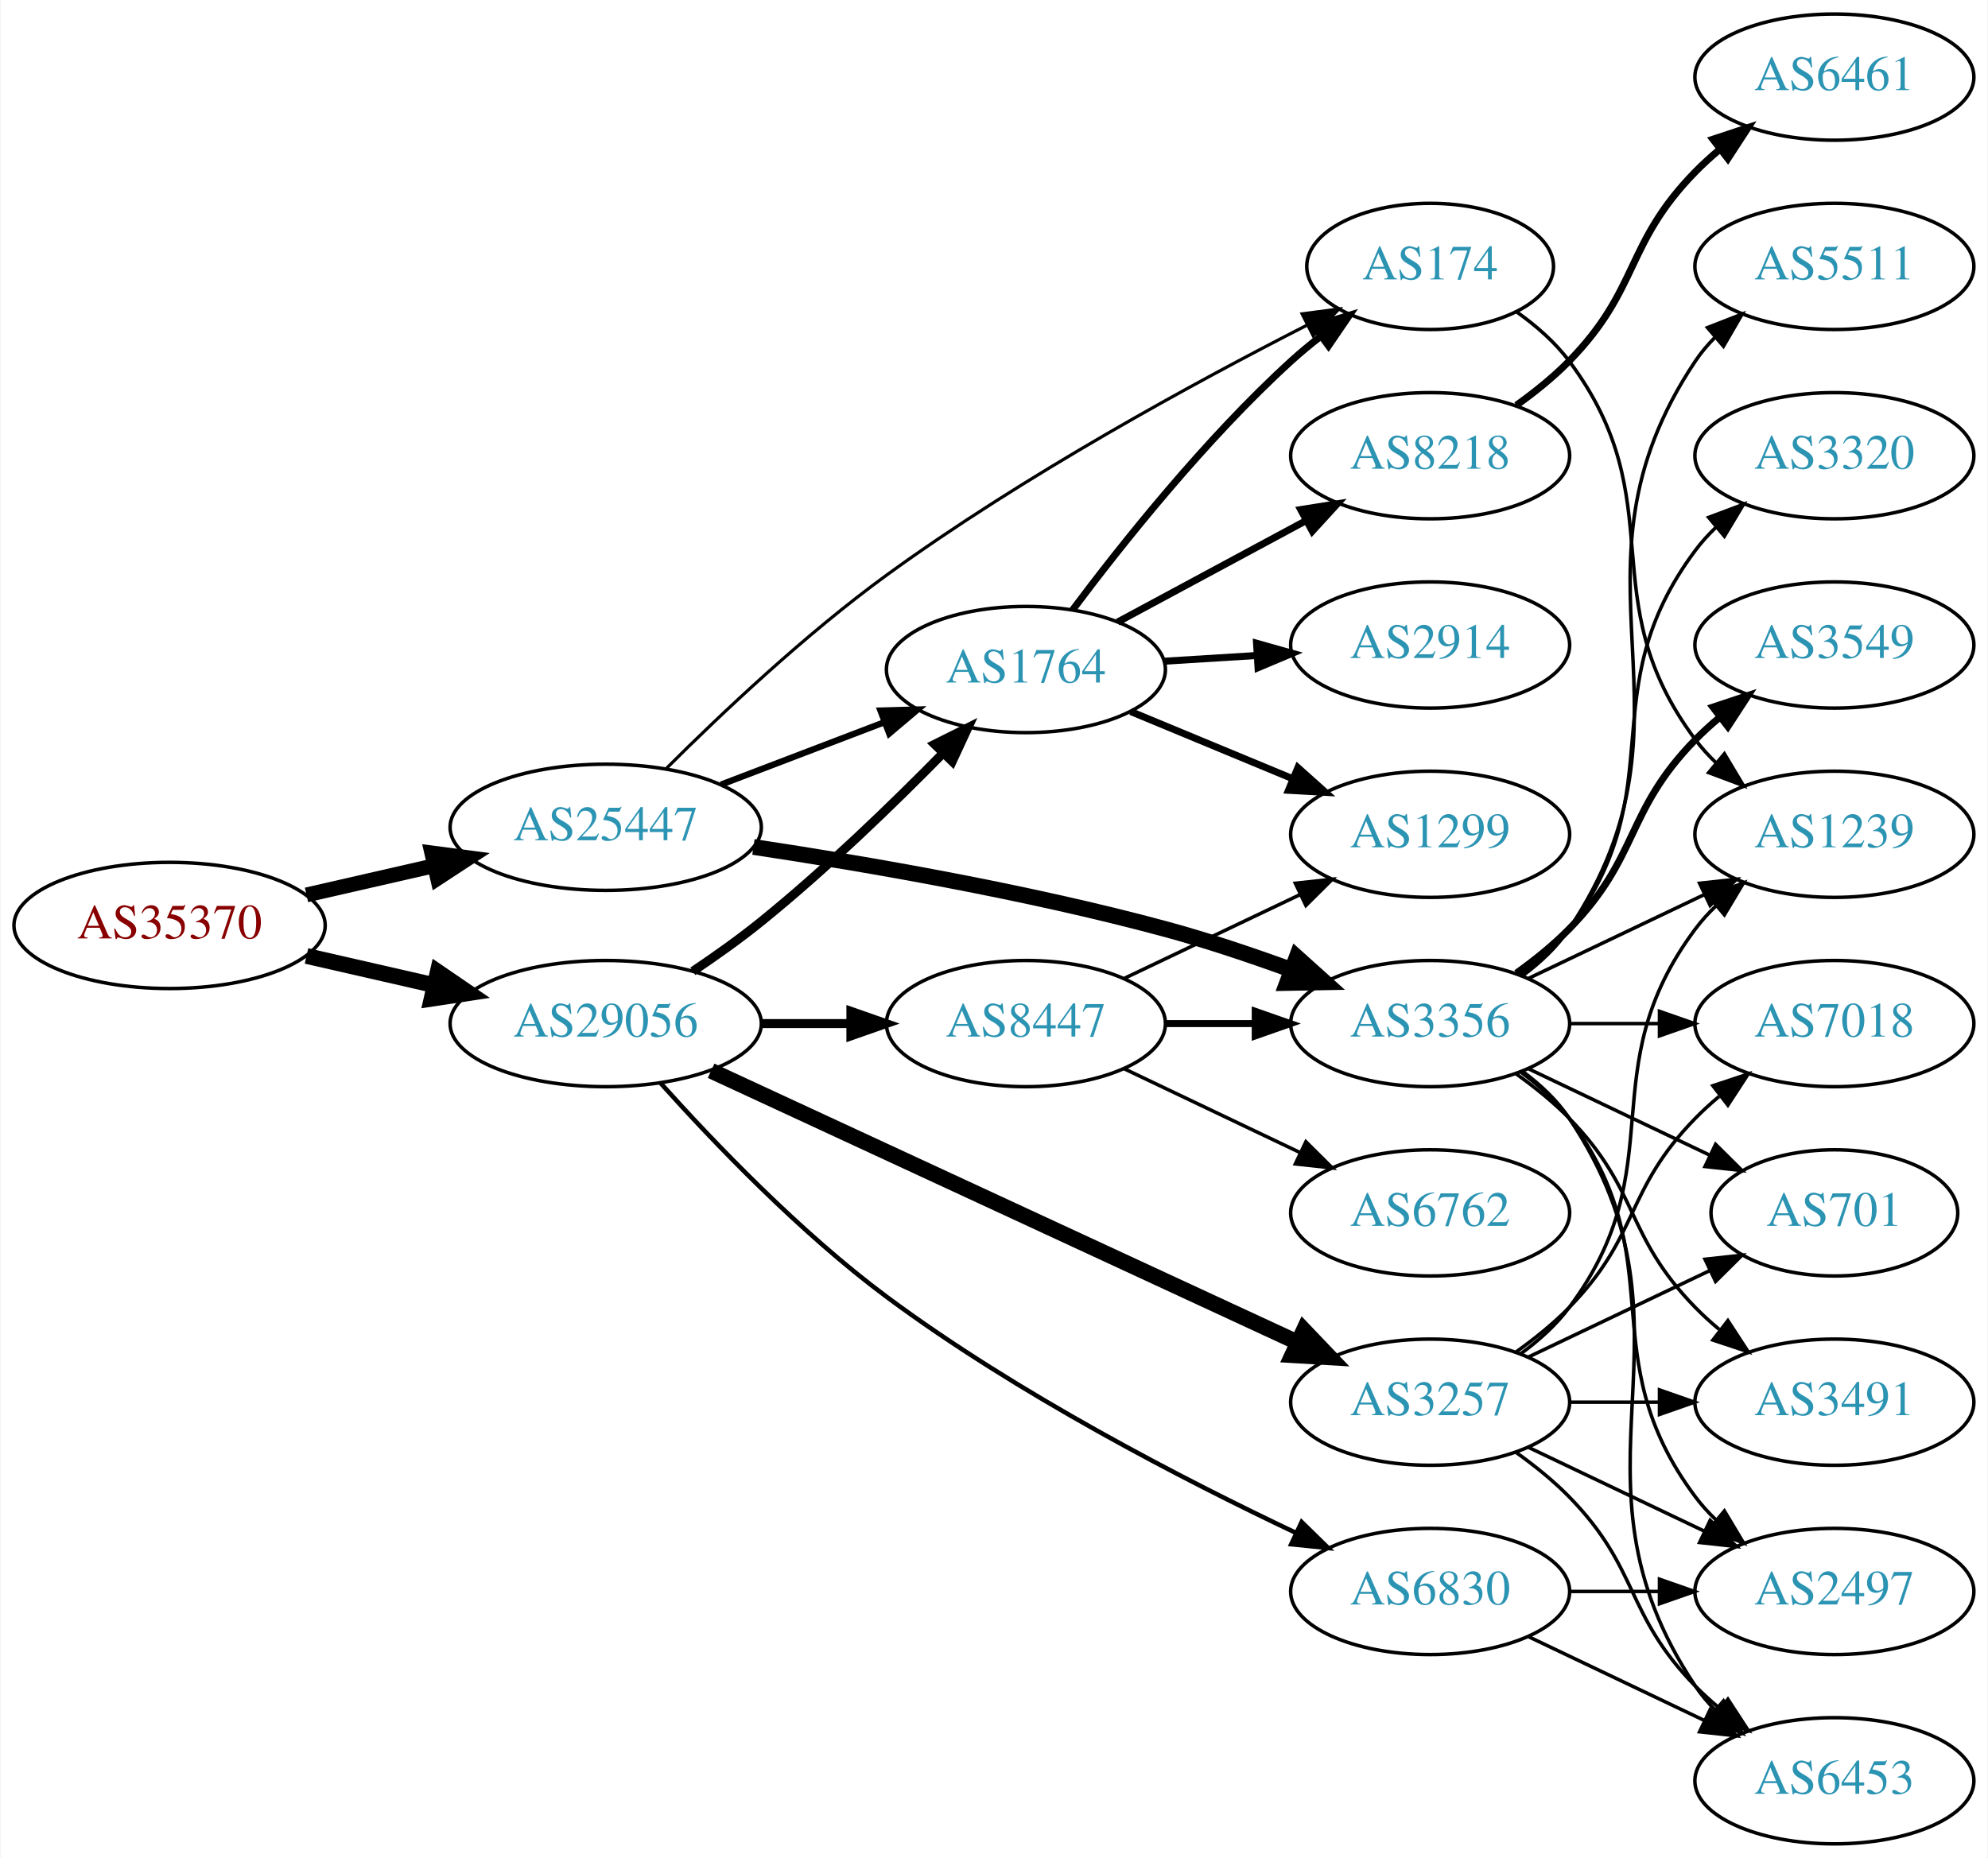
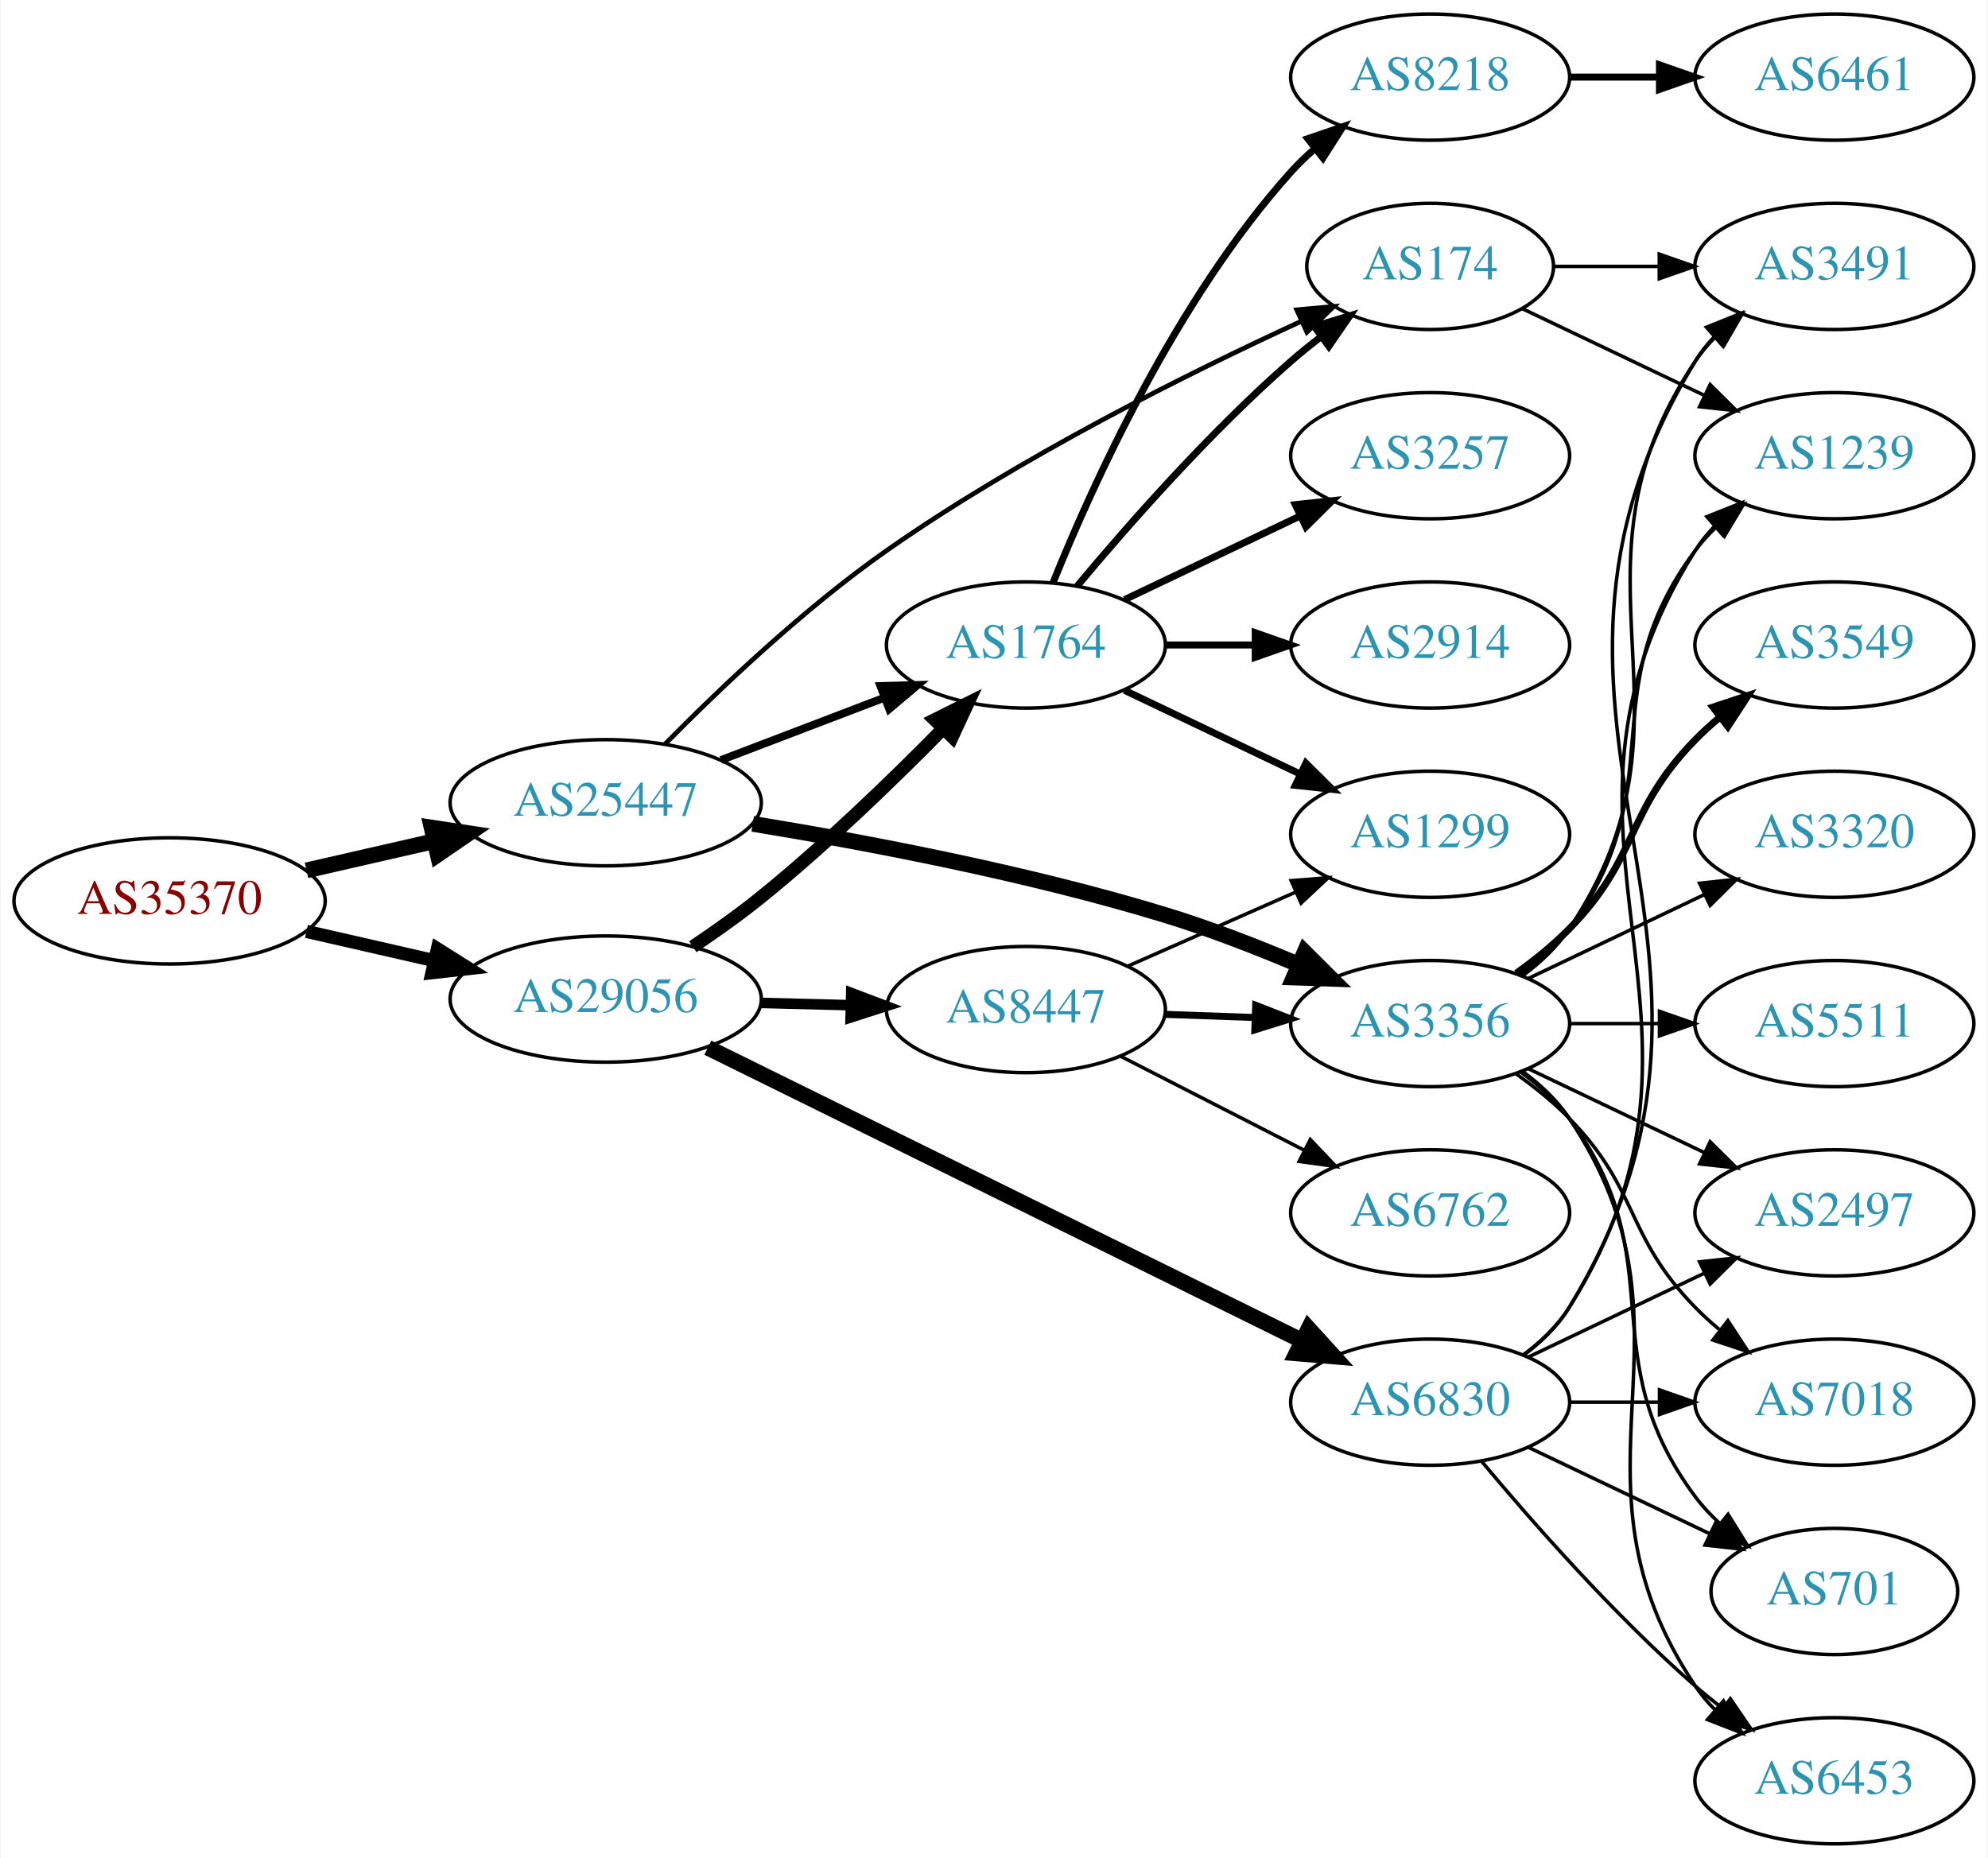
<svg xmlns="http://www.w3.org/2000/svg" xmlns:xlink="http://www.w3.org/1999/xlink" width="567pt" height="530pt" viewBox="0.00 0.00 566.66 530.00">
  <g id="graph0" class="graph" transform="scale(1 1) rotate(0) translate(4 526)">
    <polygon fill="white" stroke="none" points="-4,4 -4,-526 562.663,-526 562.663,4 -4,4" />
    <g id="node1" class="node">
      <g id="a_node1">
        <a xlink:href="/asn/35370" xlink:title="AS35370 ~ AINET-AS [AT]">
-           <ellipse fill="#ffffff" stroke="black" cx="44.196" cy="-262" rx="44.393" ry="18" />
-           <text text-anchor="middle" x="44.196" y="-258.3" font-family="Times,serif" font-size="14.00" fill="#880000">AS35370</text>
+           <ellipse fill="#ffffff" stroke="black" cx="44.196" cy="-269" rx="44.393" ry="18" />
+           <text text-anchor="middle" x="44.196" y="-265.3" font-family="Times,serif" font-size="14.00" fill="#880000">AS35370</text>
        </a>
      </g>
    </g>
    <g id="node2" class="node">
      <g id="a_node2">
        <a xlink:href="/asn/25447" xlink:title="AS25447 ~ Hackl-Str. 1, Object 2 [AT]">
-           <ellipse fill="#ffffff" stroke="black" cx="168.588" cy="-290" rx="44.393" ry="18" />
-           <text text-anchor="middle" x="168.588" y="-286.3" font-family="Times,serif" font-size="14.00" fill="#2c94b3">AS25447</text>
+           <ellipse fill="#ffffff" stroke="black" cx="168.588" cy="-297" rx="44.393" ry="18" />
+           <text text-anchor="middle" x="168.588" y="-293.3" font-family="Times,serif" font-size="14.00" fill="#2c94b3">AS25447</text>
        </a>
      </g>
    </g>
    <g id="edge1" class="edge">
-       <path fill="none" stroke="black" stroke-width="4.235" d="M83.251,-270.706C94.763,-273.34 107.558,-276.267 119.63,-279.028" />
-       <polygon fill="black" stroke="black" stroke-width="4.235" points="118.982,-282.682 129.557,-281.299 120.635,-275.457 118.982,-282.682" />
+       <path fill="none" stroke="black" stroke-width="4.5" d="M83.251,-277.706C94.763,-280.34 107.558,-283.267 119.63,-286.028" />
+       <polygon fill="black" stroke="black" stroke-width="4.5" points="118.931,-289.908 129.557,-288.299 120.687,-282.231 118.931,-289.908" />
    </g>
    <g id="node3" class="node">
      <g id="a_node3">
        <a xlink:href="/asn/29056" xlink:title="AS29056 ~ Citycom Telekommunikation GmbH [AT]">
-           <ellipse fill="#ffffff" stroke="black" cx="168.588" cy="-234" rx="44.393" ry="18" />
-           <text text-anchor="middle" x="168.588" y="-230.3" font-family="Times,serif" font-size="14.00" fill="#2c94b3">AS29056</text>
+           <ellipse fill="#ffffff" stroke="black" cx="168.588" cy="-241" rx="44.393" ry="18" />
+           <text text-anchor="middle" x="168.588" y="-237.3" font-family="Times,serif" font-size="14.00" fill="#2c94b3">AS29056</text>
        </a>
      </g>
    </g>
    <g id="edge2" class="edge">
-       <path fill="none" stroke="black" stroke-width="4.5" d="M83.251,-253.294C94.763,-250.66 107.558,-247.733 119.63,-244.972" />
-       <polygon fill="black" stroke="black" stroke-width="4.5" points="120.687,-248.769 129.557,-242.701 118.931,-241.092 120.687,-248.769" />
+       <path fill="none" stroke="black" stroke-width="3.75" d="M83.251,-260.294C94.763,-257.66 107.558,-254.733 119.63,-251.972" />
+       <polygon fill="black" stroke="black" stroke-width="3.75" points="120.589,-255.343 129.557,-249.701 119.028,-248.519 120.589,-255.343" />
    </g>
    <g id="node4" class="node">
      <g id="a_node4">
        <a xlink:href="/asn/1764" xlink:title="AS1764 ~ NEXTLAYER-AS [AT]">
-           <ellipse fill="#ffffff" stroke="black" cx="288.431" cy="-335" rx="39.794" ry="18" />
-           <text text-anchor="middle" x="288.431" y="-331.3" font-family="Times,serif" font-size="14.00" fill="#2c94b3">AS1764</text>
+           <ellipse fill="#ffffff" stroke="black" cx="288.431" cy="-342" rx="39.794" ry="18" />
+           <text text-anchor="middle" x="288.431" y="-338.3" font-family="Times,serif" font-size="14.00" fill="#2c94b3">AS1764</text>
        </a>
      </g>
    </g>
    <g id="edge3" class="edge">
-       <path fill="none" stroke="black" stroke-width="1.8" d="M201.478,-302.178C215.792,-307.644 232.824,-314.148 247.936,-319.918" />
-       <polygon fill="black" stroke="black" stroke-width="1.8" points="246.951,-323.289 257.542,-323.586 249.448,-316.749 246.951,-323.289" />
+       <path fill="none" stroke="black" stroke-width="2.25" d="M201.478,-309.178C215.792,-314.644 232.824,-321.148 247.936,-326.918" />
+       <polygon fill="black" stroke="black" stroke-width="2.25" points="246.951,-330.289 257.542,-330.586 249.448,-323.749 246.951,-330.289" />
    </g>
    <g id="node5" class="node">
      <g id="a_node5">
        <a xlink:href="/asn/3356" xlink:title="AS3356 ~ Level 3 Parent, LLC [US]">
          <ellipse fill="#ffffff" stroke="black" cx="403.724" cy="-234" rx="39.794" ry="18" />
          <text text-anchor="middle" x="403.724" y="-230.3" font-family="Times,serif" font-size="14.00" fill="#2c94b3">AS3356</text>
        </a>
      </g>
    </g>
    <g id="edge4" class="edge">
-       <path fill="none" stroke="black" stroke-width="4.5" d="M210.722,-284.392C242.962,-279.537 288.788,-271.621 328.077,-261 339.91,-257.801 352.532,-253.566 363.965,-249.4" />
-       <polygon fill="black" stroke="black" stroke-width="4.5" points="365.664,-252.969 373.658,-245.786 362.912,-245.591 365.664,-252.969" />
+       <path fill="none" stroke="black" stroke-width="4.5" d="M210.517,-290.984C242.844,-285.696 288.881,-276.971 328.077,-265 340.785,-261.119 354.304,-255.868 366.296,-250.791" />
+       <polygon fill="black" stroke="black" stroke-width="4.5" points="367.93,-254.374 375.542,-246.787 364.8,-247.148 367.93,-254.374" />
    </g>
    <g id="node6" class="node">
      <g id="a_node6">
        <a xlink:href="/asn/174" xlink:title="AS174 ~ Cogent Communications [US]">
          <ellipse fill="#ffffff" stroke="black" cx="403.724" cy="-450" rx="35.194" ry="18" />
          <text text-anchor="middle" x="403.724" y="-446.3" font-family="Times,serif" font-size="14.00" fill="#2c94b3">AS174</text>
        </a>
      </g>
    </g>
    <g id="edge5" class="edge">
-       <path fill="none" stroke="black" stroke-width="0.9" d="M185.964,-306.87C201.369,-322.242 225.487,-345.064 248.784,-362 287.765,-390.336 336.636,-416.924 368.725,-433.305" />
-       <polygon fill="black" stroke="black" stroke-width="0.9" points="367.209,-436.46 377.712,-437.85 370.368,-430.214 367.209,-436.46" />
-     </g>
-     <g id="edge22" class="edge">
-       <path fill="none" stroke="black" stroke-width="2.571" d="M193.44,-248.924C199.883,-253.246 206.741,-258.12 212.784,-263 231.274,-277.931 250.542,-296.605 264.869,-311.194" />
-       <polygon fill="black" stroke="black" stroke-width="2.571" points="262.402,-313.677 271.881,-318.409 267.422,-308.799 262.402,-313.677" />
-     </g>
-     <g id="node20" class="node">
-       <g id="a_node20">
-         <a xlink:href="/asn/3257" xlink:title="AS3257 ~ GTT [DE]">
-           <ellipse fill="#ffffff" stroke="black" cx="403.724" cy="-126" rx="39.794" ry="18" />
-           <text text-anchor="middle" x="403.724" y="-122.3" font-family="Times,serif" font-size="14.00" fill="#2c94b3">AS3257</text>
-         </a>
-       </g>
-     </g>
-     <g id="edge21" class="edge">
-       <path fill="none" stroke="black" stroke-width="4.5" d="M198.644,-220.54C241.01,-200.914 319.722,-164.451 366.032,-142.997" />
-       <polygon fill="black" stroke="black" stroke-width="4.5" points="367.701,-146.564 375.119,-138.788 364.391,-139.418 367.701,-146.564" />
+       <path fill="none" stroke="black" stroke-width="1.35" d="M185.532,-313.762C200.828,-329.269 225.043,-352.367 248.784,-369 286.778,-395.617 334.601,-419.455 366.779,-434.266" />
+       <polygon fill="black" stroke="black" stroke-width="1.35" points="365.682,-437.612 376.234,-438.566 368.58,-431.24 365.682,-437.612" />
+     </g>
+     <g id="edge23" class="edge">
+       <path fill="none" stroke="black" stroke-width="3.75" d="M193.44,-255.924C199.883,-260.246 206.741,-265.12 212.784,-270 231.274,-284.931 250.542,-303.605 264.869,-318.194" />
+       <polygon fill="black" stroke="black" stroke-width="3.75" points="262.402,-320.677 271.881,-325.409 267.422,-315.799 262.402,-320.677" />
    </g>
    <g id="node21" class="node">
      <g id="a_node21">
        <a xlink:href="/asn/8447" xlink:title="AS8447 ~ A1 Telekom Austria AG [AT]">
-           <ellipse fill="#ffffff" stroke="black" cx="288.431" cy="-234" rx="39.794" ry="18" />
-           <text text-anchor="middle" x="288.431" y="-230.3" font-family="Times,serif" font-size="14.00" fill="#2c94b3">AS8447</text>
-         </a>
-       </g>
-     </g>
-     <g id="edge23" class="edge">
-       <path fill="none" stroke="black" stroke-width="2.571" d="M212.799,-234C221.112,-234 229.875,-234 238.357,-234" />
-       <polygon fill="black" stroke="black" stroke-width="2.571" points="238.516,-237.5 248.516,-234 238.516,-230.5 238.516,-237.5" />
+           <ellipse fill="#ffffff" stroke="black" cx="288.431" cy="-238" rx="39.794" ry="18" />
+           <text text-anchor="middle" x="288.431" y="-234.3" font-family="Times,serif" font-size="14.00" fill="#2c94b3">AS8447</text>
+         </a>
+       </g>
+     </g>
+     <g id="edge24" class="edge">
+       <path fill="none" stroke="black" stroke-width="3" d="M212.799,-239.9C221.112,-239.688 229.875,-239.465 238.357,-239.249" />
+       <polygon fill="black" stroke="black" stroke-width="3" points="238.608,-242.744 248.516,-238.991 238.43,-235.746 238.608,-242.744" />
    </g>
    <g id="node22" class="node">
      <g id="a_node22">
        <a xlink:href="/asn/6830" xlink:title="AS6830 ~ LibertyGlobal [AT]">
-           <ellipse fill="#ffffff" stroke="black" cx="403.724" cy="-72" rx="39.794" ry="18" />
-           <text text-anchor="middle" x="403.724" y="-68.3" font-family="Times,serif" font-size="14.00" fill="#2c94b3">AS6830</text>
-         </a>
-       </g>
-     </g>
-     <g id="edge24" class="edge">
-       <path fill="none" stroke="black" stroke-width="1.286" d="M184.188,-217.085C199.255,-200.273 223.993,-174.406 248.784,-156 285.939,-128.414 333.241,-103.974 365.542,-88.669" />
-       <polygon fill="black" stroke="black" stroke-width="1.286" points="367.071,-91.817 374.645,-84.409 364.104,-85.477 367.071,-91.817" />
-     </g>
-     <g id="edge9" class="edge">
-       <path fill="none" stroke="black" stroke-width="2" d="M301.756,-352.017C315.69,-370.622 339.635,-400.746 364.077,-423 366.699,-425.387 369.539,-427.738 372.45,-429.999" />
-       <polygon fill="black" stroke="black" stroke-width="2" points="370.586,-432.973 380.714,-436.081 374.735,-427.335 370.586,-432.973" />
+           <ellipse fill="#ffffff" stroke="black" cx="403.724" cy="-126" rx="39.794" ry="18" />
+           <text text-anchor="middle" x="403.724" y="-122.3" font-family="Times,serif" font-size="14.00" fill="#2c94b3">AS6830</text>
+         </a>
+       </g>
+     </g>
+     <g id="edge25" class="edge">
+       <path fill="none" stroke="black" stroke-width="4.5" d="M197.71,-227.128C240.198,-206.17 320.717,-166.452 367.199,-143.523" />
+       <polygon fill="black" stroke="black" stroke-width="4.5" points="369.072,-146.99 376.298,-139.035 365.588,-139.928 369.072,-146.99" />
+     </g>
+     <g id="edge7" class="edge">
+       <path fill="none" stroke="black" stroke-width="2" d="M303.061,-358.817C317.343,-375.929 340.89,-402.745 364.077,-423 366.747,-425.332 369.62,-427.648 372.55,-429.886" />
+       <polygon fill="black" stroke="black" stroke-width="2" points="370.701,-432.87 380.841,-435.939 374.828,-427.216 370.701,-432.87" />
    </g>
    <g id="node7" class="node">
      <g id="a_node7">
+         <a xlink:href="/asn/8218" xlink:title="AS8218 ~ legacy Neotelecoms [FR]">
+           <ellipse fill="#ffffff" stroke="black" cx="403.724" cy="-504" rx="39.794" ry="18" />
+           <text text-anchor="middle" x="403.724" y="-500.3" font-family="Times,serif" font-size="14.00" fill="#2c94b3">AS8218</text>
+         </a>
+       </g>
+     </g>
+     <g id="edge6" class="edge">
+       <path fill="none" stroke="black" stroke-width="2" d="M296.179,-359.787C307.23,-387.243 331.283,-440.578 364.077,-477 366.08,-479.224 368.298,-481.363 370.631,-483.397" />
+       <polygon fill="black" stroke="black" stroke-width="2" points="368.829,-486.433 378.85,-489.873 373.161,-480.935 368.829,-486.433" />
+     </g>
+     <g id="node8" class="node">
+       <g id="a_node8">
+         <a xlink:href="/asn/3257" xlink:title="AS3257 ~ GTT [DE]">
+           <ellipse fill="#ffffff" stroke="black" cx="403.724" cy="-396" rx="39.794" ry="18" />
+           <text text-anchor="middle" x="403.724" y="-392.3" font-family="Times,serif" font-size="14.00" fill="#2c94b3">AS3257</text>
+         </a>
+       </g>
+     </g>
+     <g id="edge8" class="edge">
+       <path fill="none" stroke="black" stroke-width="2" d="M316.567,-354.934C331.561,-362.081 350.382,-371.052 366.605,-378.785" />
+       <polygon fill="black" stroke="black" stroke-width="2" points="365.276,-382.028 375.809,-383.171 368.288,-375.709 365.276,-382.028" />
+     </g>
+     <g id="node9" class="node">
+       <g id="a_node9">
        <a xlink:href="/asn/2914" xlink:title="AS2914 ~ NTT America, Inc. [US]">
          <ellipse fill="#ffffff" stroke="black" cx="403.724" cy="-342" rx="39.794" ry="18" />
          <text text-anchor="middle" x="403.724" y="-338.3" font-family="Times,serif" font-size="14.00" fill="#2c94b3">AS2914</text>
        </a>
      </g>
    </g>
-     <g id="edge6" class="edge">
-       <path fill="none" stroke="black" stroke-width="2" d="M327.787,-337.37C336.276,-337.894 345.38,-338.457 354.214,-339.003" />
-       <polygon fill="black" stroke="black" stroke-width="2" points="354.211,-342.509 364.407,-339.633 354.642,-335.522 354.211,-342.509" />
-     </g>
-     <g id="node8" class="node">
-       <g id="a_node8">
-         <a xlink:href="/asn/8218" xlink:title="AS8218 ~ legacy Neotelecoms [FR]">
-           <ellipse fill="#ffffff" stroke="black" cx="403.724" cy="-396" rx="39.794" ry="18" />
-           <text text-anchor="middle" x="403.724" y="-392.3" font-family="Times,serif" font-size="14.00" fill="#2c94b3">AS8218</text>
-         </a>
-       </g>
-     </g>
-     <g id="edge7" class="edge">
-       <path fill="none" stroke="black" stroke-width="2" d="M314.574,-348.538C330.305,-357.008 350.789,-368.037 368.051,-377.331" />
-       <polygon fill="black" stroke="black" stroke-width="2" points="366.795,-380.63 377.259,-382.289 370.113,-374.467 366.795,-380.63" />
-     </g>
-     <g id="node9" class="node">
-       <g id="a_node9">
+     <g id="edge9" class="edge">
+       <path fill="none" stroke="black" stroke-width="2" d="M328.103,-342C336.306,-342 345.07,-342 353.602,-342" />
+       <polygon fill="black" stroke="black" stroke-width="2" points="353.841,-345.5 363.841,-342 353.841,-338.5 353.841,-345.5" />
+     </g>
+     <g id="node10" class="node">
+       <g id="a_node10">
        <a xlink:href="/asn/1299" xlink:title="AS1299 ~ Telia Carrier [EU]">
          <ellipse fill="#ffffff" stroke="black" cx="403.724" cy="-288" rx="39.794" ry="18" />
          <text text-anchor="middle" x="403.724" y="-284.3" font-family="Times,serif" font-size="14.00" fill="#2c94b3">AS1299</text>
        </a>
      </g>
    </g>
-     <g id="edge8" class="edge">
-       <path fill="none" stroke="black" stroke-width="2" d="M318.313,-323.018C332.295,-317.218 349.276,-310.173 364.331,-303.928" />
-       <polygon fill="black" stroke="black" stroke-width="2" points="365.999,-307.025 373.895,-299.96 363.317,-300.559 365.999,-307.025" />
-     </g>
-     <g id="node11" class="node">
-       <g id="a_node11">
-         <a xlink:href="/asn/3320" xlink:title="AS3320 ~ DTAG [DE]">
+     <g id="edge10" class="edge">
+       <path fill="none" stroke="black" stroke-width="2" d="M316.567,-329.066C331.561,-321.919 350.382,-312.948 366.605,-305.215" />
+       <polygon fill="black" stroke="black" stroke-width="2" points="368.288,-308.291 375.809,-300.829 365.276,-301.972 368.288,-308.291" />
+     </g>
+     <g id="node12" class="node">
+       <g id="a_node12">
+         <a xlink:href="/asn/2497" xlink:title="AS2497 ~ Internet Initiative Japan Inc. [JP]">
+           <ellipse fill="#ffffff" stroke="black" cx="519.017" cy="-180" rx="39.794" ry="18" />
+           <text text-anchor="middle" x="519.017" y="-176.3" font-family="Times,serif" font-size="14.00" fill="#2c94b3">AS2497</text>
+         </a>
+       </g>
+     </g>
+     <g id="edge12" class="edge">
+       <path fill="none" stroke="black" d="M431.86,-221.066C446.854,-213.919 465.675,-204.948 481.898,-197.215" />
+       <polygon fill="black" stroke="black" points="483.581,-200.291 491.102,-192.829 480.569,-193.972 483.581,-200.291" />
+     </g>
+     <g id="node13" class="node">
+       <g id="a_node13">
+         <a xlink:href="/asn/7018" xlink:title="AS7018 ~ AT&amp;T Services, Inc. [US]">
+           <ellipse fill="#ffffff" stroke="black" cx="519.017" cy="-126" rx="39.794" ry="18" />
+           <text text-anchor="middle" x="519.017" y="-122.3" font-family="Times,serif" font-size="14.00" fill="#2c94b3">AS7018</text>
+         </a>
+       </g>
+     </g>
+     <g id="edge13" class="edge">
+       <path fill="none" stroke="black" d="M428.318,-219.611C433.574,-215.852 438.906,-211.563 443.37,-207 463.543,-186.383 459.198,-173.617 479.37,-153 481.463,-150.861 483.746,-148.782 486.123,-146.79" />
+       <polygon fill="black" stroke="black" points="488.641,-149.268 494.423,-140.389 484.367,-143.725 488.641,-149.268" />
+     </g>
+     <g id="node14" class="node">
+       <g id="a_node14">
+         <a xlink:href="/asn/3549" xlink:title="AS3549 ~ Level 3 Parent, LLC [US]">
+           <ellipse fill="#ffffff" stroke="black" cx="519.017" cy="-342" rx="39.794" ry="18" />
+           <text text-anchor="middle" x="519.017" y="-338.3" font-family="Times,serif" font-size="14.00" fill="#2c94b3">AS3549</text>
+         </a>
+       </g>
+     </g>
+     <g id="edge14" class="edge">
+       <path fill="none" stroke="black" stroke-width="2" d="M428.318,-248.389C433.574,-252.148 438.906,-256.437 443.37,-261 463.543,-281.617 459.198,-294.383 479.37,-315 481.463,-317.139 483.746,-319.218 486.123,-321.21" />
+       <polygon fill="black" stroke="black" stroke-width="2" points="484.367,-324.275 494.423,-327.611 488.641,-318.732 484.367,-324.275" />
+     </g>
+     <g id="node15" class="node">
+       <g id="a_node15">
+         <a xlink:href="/asn/3491" xlink:title="AS3491 ~ PCCW Global, Inc. [US]">
+           <ellipse fill="#ffffff" stroke="black" cx="519.017" cy="-450" rx="39.794" ry="18" />
+           <text text-anchor="middle" x="519.017" y="-446.3" font-family="Times,serif" font-size="14.00" fill="#2c94b3">AS3491</text>
+         </a>
+       </g>
+     </g>
+     <g id="edge15" class="edge">
+       <path fill="none" stroke="black" d="M430.043,-247.607C435.099,-251.351 439.91,-255.831 443.37,-261 484.395,-322.294 438.346,-361.706 479.37,-423 480.992,-425.423 482.911,-427.695 485.013,-429.81" />
+       <polygon fill="black" stroke="black" points="482.826,-432.546 492.698,-436.393 487.38,-427.229 482.826,-432.546" />
+     </g>
+     <g id="node16" class="node">
+       <g id="a_node16">
+         <a xlink:href="/asn/1239" xlink:title="AS1239 ~ Sprint [US]">
          <ellipse fill="#ffffff" stroke="black" cx="519.017" cy="-396" rx="39.794" ry="18" />
-           <text text-anchor="middle" x="519.017" y="-392.3" font-family="Times,serif" font-size="14.00" fill="#2c94b3">AS3320</text>
-         </a>
-       </g>
-     </g>
-     <g id="edge11" class="edge">
+           <text text-anchor="middle" x="519.017" y="-392.3" font-family="Times,serif" font-size="14.00" fill="#2c94b3">AS1239</text>
+         </a>
+       </g>
+     </g>
+     <g id="edge16" class="edge">
      <path fill="none" stroke="black" d="M429.655,-247.882C434.731,-251.611 439.649,-256.016 443.37,-261 473.642,-301.542 449.099,-328.458 479.37,-369 481.115,-371.336 483.122,-373.545 485.285,-375.617" />
      <polygon fill="black" stroke="black" points="483.163,-378.405 493.086,-382.118 487.645,-373.027 483.163,-378.405" />
    </g>
-     <g id="node12" class="node">
-       <g id="a_node12">
+     <g id="node17" class="node">
+       <g id="a_node17">
+         <a xlink:href="/asn/701" xlink:title="AS701 ~ UUNET [US]">
+           <ellipse fill="#ffffff" stroke="black" cx="519.017" cy="-72" rx="35.194" ry="18" />
+           <text text-anchor="middle" x="519.017" y="-68.3" font-family="Times,serif" font-size="14.00" fill="#2c94b3">AS701</text>
+         </a>
+       </g>
+     </g>
+     <g id="edge17" class="edge">
+       <path fill="none" stroke="black" d="M429.655,-220.118C434.731,-216.389 439.649,-211.984 443.37,-207 473.642,-166.458 449.099,-139.542 479.37,-99 481.378,-96.311 483.734,-93.791 486.275,-91.454" />
+       <polygon fill="black" stroke="black" points="488.689,-94.004 494.291,-85.011 484.304,-88.548 488.689,-94.004" />
+     </g>
+     <g id="node18" class="node">
+       <g id="a_node18">
+         <a xlink:href="/asn/3320" xlink:title="AS3320 ~ DTAG [DE]">
+           <ellipse fill="#ffffff" stroke="black" cx="519.017" cy="-288" rx="39.794" ry="18" />
+           <text text-anchor="middle" x="519.017" y="-284.3" font-family="Times,serif" font-size="14.00" fill="#2c94b3">AS3320</text>
+         </a>
+       </g>
+     </g>
+     <g id="edge18" class="edge">
+       <path fill="none" stroke="black" d="M431.86,-246.934C446.854,-254.081 465.675,-263.052 481.898,-270.785" />
+       <polygon fill="black" stroke="black" points="480.569,-274.028 491.102,-275.171 483.581,-267.709 480.569,-274.028" />
+     </g>
+     <g id="node19" class="node">
+       <g id="a_node19">
        <a xlink:href="/asn/6453" xlink:title="AS6453 ~ TATA COMMUNICATIONS (AMERICA) INC [US]">
          <ellipse fill="#ffffff" stroke="black" cx="519.017" cy="-18" rx="39.794" ry="18" />
          <text text-anchor="middle" x="519.017" y="-14.3" font-family="Times,serif" font-size="14.00" fill="#2c94b3">AS6453</text>
        </a>
      </g>
    </g>
-     <g id="edge12" class="edge">
+     <g id="edge19" class="edge">
      <path fill="none" stroke="black" d="M430.043,-220.393C435.099,-216.649 439.91,-212.169 443.37,-207 484.395,-145.706 438.346,-106.294 479.37,-45 480.992,-42.577 482.911,-40.305 485.013,-38.19" />
      <polygon fill="black" stroke="black" points="487.38,-40.771 492.698,-31.607 482.826,-35.454 487.38,-40.771" />
    </g>
-     <g id="node13" class="node">
-       <g id="a_node13">
-         <a xlink:href="/asn/7018" xlink:title="AS7018 ~ AT&amp;T Services, Inc. [US]">
+     <g id="node20" class="node">
+       <g id="a_node20">
+         <a xlink:href="/asn/5511" xlink:title="AS5511 ~ Orange S.A. [FR]">
          <ellipse fill="#ffffff" stroke="black" cx="519.017" cy="-234" rx="39.794" ry="18" />
-           <text text-anchor="middle" x="519.017" y="-230.3" font-family="Times,serif" font-size="14.00" fill="#2c94b3">AS7018</text>
-         </a>
-       </g>
-     </g>
-     <g id="edge13" class="edge">
+           <text text-anchor="middle" x="519.017" y="-230.3" font-family="Times,serif" font-size="14.00" fill="#2c94b3">AS5511</text>
+         </a>
+       </g>
+     </g>
+     <g id="edge20" class="edge">
      <path fill="none" stroke="black" d="M443.396,-234C451.599,-234 460.363,-234 468.895,-234" />
      <polygon fill="black" stroke="black" points="469.134,-237.5 479.134,-234 469.134,-230.5 469.134,-237.5" />
    </g>
-     <g id="node14" class="node">
-       <g id="a_node14">
-         <a xlink:href="/asn/701" xlink:title="AS701 ~ UUNET [US]">
-           <ellipse fill="#ffffff" stroke="black" cx="519.017" cy="-180" rx="35.194" ry="18" />
-           <text text-anchor="middle" x="519.017" y="-176.3" font-family="Times,serif" font-size="14.00" fill="#2c94b3">AS701</text>
-         </a>
-       </g>
-     </g>
-     <g id="edge14" class="edge">
-       <path fill="none" stroke="black" d="M431.86,-221.066C447.292,-213.71 466.778,-204.423 483.313,-196.541" />
-       <polygon fill="black" stroke="black" points="485.133,-199.551 492.654,-192.089 482.121,-193.232 485.133,-199.551" />
-     </g>
-     <g id="node15" class="node">
-       <g id="a_node15">
-         <a xlink:href="/asn/3549" xlink:title="AS3549 ~ Level 3 Parent, LLC [US]">
-           <ellipse fill="#ffffff" stroke="black" cx="519.017" cy="-342" rx="39.794" ry="18" />
-           <text text-anchor="middle" x="519.017" y="-338.3" font-family="Times,serif" font-size="14.00" fill="#2c94b3">AS3549</text>
-         </a>
-       </g>
-     </g>
-     <g id="edge15" class="edge">
-       <path fill="none" stroke="black" stroke-width="2" d="M428.318,-248.389C433.574,-252.148 438.906,-256.437 443.37,-261 463.543,-281.617 459.198,-294.383 479.37,-315 481.463,-317.139 483.746,-319.218 486.123,-321.21" />
-       <polygon fill="black" stroke="black" stroke-width="2" points="484.367,-324.275 494.423,-327.611 488.641,-318.732 484.367,-324.275" />
-     </g>
-     <g id="node16" class="node">
-       <g id="a_node16">
-         <a xlink:href="/asn/2497" xlink:title="AS2497 ~ Internet Initiative Japan Inc. [JP]">
-           <ellipse fill="#ffffff" stroke="black" cx="519.017" cy="-72" rx="39.794" ry="18" />
-           <text text-anchor="middle" x="519.017" y="-68.3" font-family="Times,serif" font-size="14.00" fill="#2c94b3">AS2497</text>
-         </a>
-       </g>
-     </g>
-     <g id="edge16" class="edge">
-       <path fill="none" stroke="black" d="M429.655,-220.118C434.731,-216.389 439.649,-211.984 443.37,-207 473.642,-166.458 449.099,-139.542 479.37,-99 481.115,-96.664 483.122,-94.455 485.285,-92.383" />
-       <polygon fill="black" stroke="black" points="487.645,-94.973 493.086,-85.882 483.163,-89.595 487.645,-94.973" />
-     </g>
-     <g id="node17" class="node">
-       <g id="a_node17">
-         <a xlink:href="/asn/1239" xlink:title="AS1239 ~ Sprint [US]">
-           <ellipse fill="#ffffff" stroke="black" cx="519.017" cy="-288" rx="39.794" ry="18" />
-           <text text-anchor="middle" x="519.017" y="-284.3" font-family="Times,serif" font-size="14.00" fill="#2c94b3">AS1239</text>
-         </a>
-       </g>
-     </g>
-     <g id="edge17" class="edge">
-       <path fill="none" stroke="black" d="M431.86,-246.934C446.854,-254.081 465.675,-263.052 481.898,-270.785" />
-       <polygon fill="black" stroke="black" points="480.569,-274.028 491.102,-275.171 483.581,-267.709 480.569,-274.028" />
-     </g>
-     <g id="node18" class="node">
-       <g id="a_node18">
-         <a xlink:href="/asn/5511" xlink:title="AS5511 ~ Orange S.A. [FR]">
-           <ellipse fill="#ffffff" stroke="black" cx="519.017" cy="-450" rx="39.794" ry="18" />
-           <text text-anchor="middle" x="519.017" y="-446.3" font-family="Times,serif" font-size="14.00" fill="#2c94b3">AS5511</text>
-         </a>
-       </g>
-     </g>
-     <g id="edge18" class="edge">
-       <path fill="none" stroke="black" d="M430.043,-247.607C435.099,-251.351 439.91,-255.831 443.37,-261 484.395,-322.294 438.346,-361.706 479.37,-423 480.992,-425.423 482.911,-427.695 485.013,-429.81" />
-       <polygon fill="black" stroke="black" points="482.826,-432.546 492.698,-436.393 487.38,-427.229 482.826,-432.546" />
-     </g>
-     <g id="node19" class="node">
-       <g id="a_node19">
-         <a xlink:href="/asn/3491" xlink:title="AS3491 ~ PCCW Global, Inc. [US]">
-           <ellipse fill="#ffffff" stroke="black" cx="519.017" cy="-126" rx="39.794" ry="18" />
-           <text text-anchor="middle" x="519.017" y="-122.3" font-family="Times,serif" font-size="14.00" fill="#2c94b3">AS3491</text>
-         </a>
-       </g>
-     </g>
-     <g id="edge19" class="edge">
-       <path fill="none" stroke="black" d="M428.318,-219.611C433.574,-215.852 438.906,-211.563 443.37,-207 463.543,-186.383 459.198,-173.617 479.37,-153 481.463,-150.861 483.746,-148.782 486.123,-146.79" />
-       <polygon fill="black" stroke="black" points="488.641,-149.268 494.423,-140.389 484.367,-143.725 488.641,-149.268" />
-     </g>
-     <g id="edge20" class="edge">
-       <path fill="none" stroke="black" d="M428.45,-436.989C433.947,-433.081 439.355,-428.378 443.37,-423 473.642,-382.458 449.099,-355.542 479.37,-315 481.115,-312.664 483.122,-310.455 485.285,-308.383" />
-       <polygon fill="black" stroke="black" points="487.645,-310.973 493.086,-301.882 483.163,-305.595 487.645,-310.973" />
-     </g>
-     <g id="node10" class="node">
-       <g id="a_node10">
+     <g id="edge21" class="edge">
+       <path fill="none" stroke="black" d="M439.023,-450C448.4,-450 458.75,-450 468.785,-450" />
+       <polygon fill="black" stroke="black" points="469.074,-453.5 479.074,-450 469.074,-446.5 469.074,-453.5" />
+     </g>
+     <g id="edge22" class="edge">
+       <path fill="none" stroke="black" d="M430.149,-437.881C445.452,-430.587 465.175,-421.186 482.057,-413.14" />
+       <polygon fill="black" stroke="black" points="483.576,-416.293 491.097,-408.831 480.564,-409.974 483.576,-416.293" />
+     </g>
+     <g id="node11" class="node">
+       <g id="a_node11">
        <a xlink:href="/asn/6461" xlink:title="AS6461 ~ Zayo Bandwidth [US]">
          <ellipse fill="#ffffff" stroke="black" cx="519.017" cy="-504" rx="39.794" ry="18" />
          <text text-anchor="middle" x="519.017" y="-500.3" font-family="Times,serif" font-size="14.00" fill="#2c94b3">AS6461</text>
        </a>
      </g>
    </g>
-     <g id="edge10" class="edge">
-       <path fill="none" stroke="black" stroke-width="2" d="M428.318,-410.389C433.574,-414.148 438.906,-418.437 443.37,-423 463.543,-443.617 459.198,-456.383 479.37,-477 481.463,-479.139 483.746,-481.218 486.123,-483.21" />
-       <polygon fill="black" stroke="black" stroke-width="2" points="484.367,-486.275 494.423,-489.611 488.641,-480.732 484.367,-486.275" />
-     </g>
-     <g id="edge31" class="edge">
-       <path fill="none" stroke="black" d="M428.318,-111.611C433.574,-107.852 438.906,-103.563 443.37,-99 463.543,-78.383 459.198,-65.617 479.37,-45 481.463,-42.861 483.746,-40.782 486.123,-38.79" />
-       <polygon fill="black" stroke="black" points="488.641,-41.268 494.423,-32.389 484.367,-35.725 488.641,-41.268" />
-     </g>
-     <g id="edge33" class="edge">
-       <path fill="none" stroke="black" d="M428.318,-140.389C433.574,-144.148 438.906,-148.437 443.37,-153 463.543,-173.617 459.198,-186.383 479.37,-207 481.463,-209.139 483.746,-211.218 486.123,-213.21" />
-       <polygon fill="black" stroke="black" points="484.367,-216.275 494.423,-219.611 488.641,-210.732 484.367,-216.275" />
-     </g>
-     <g id="edge34" class="edge">
-       <path fill="none" stroke="black" d="M431.86,-138.934C447.292,-146.29 466.778,-155.577 483.313,-163.459" />
-       <polygon fill="black" stroke="black" points="482.121,-166.768 492.654,-167.911 485.133,-160.449 482.121,-166.768" />
-     </g>
-     <g id="edge30" class="edge">
-       <path fill="none" stroke="black" d="M431.86,-113.066C446.854,-105.919 465.675,-96.948 481.898,-89.215" />
-       <polygon fill="black" stroke="black" points="483.581,-92.291 491.102,-84.829 480.569,-85.972 483.581,-92.291" />
-     </g>
-     <g id="edge35" class="edge">
-       <path fill="none" stroke="black" d="M429.655,-139.882C434.731,-143.611 439.649,-148.016 443.37,-153 473.642,-193.542 449.099,-220.458 479.37,-261 481.115,-263.336 483.122,-265.545 485.285,-267.617" />
-       <polygon fill="black" stroke="black" points="483.163,-270.405 493.086,-274.118 487.645,-265.027 483.163,-270.405" />
-     </g>
-     <g id="edge32" class="edge">
-       <path fill="none" stroke="black" d="M443.396,-126C451.599,-126 460.363,-126 468.895,-126" />
-       <polygon fill="black" stroke="black" points="469.134,-129.5 479.134,-126 469.134,-122.5 469.134,-129.5" />
-     </g>
-     <g id="edge25" class="edge">
-       <path fill="none" stroke="black" stroke-width="2" d="M328.103,-234C336.306,-234 345.07,-234 353.602,-234" />
-       <polygon fill="black" stroke="black" stroke-width="2" points="353.841,-237.5 363.841,-234 353.841,-230.5 353.841,-237.5" />
-     </g>
-     <g id="edge27" class="edge">
-       <path fill="none" stroke="black" d="M316.567,-246.934C331.561,-254.081 350.382,-263.052 366.605,-270.785" />
-       <polygon fill="black" stroke="black" points="365.276,-274.028 375.809,-275.171 368.288,-267.709 365.276,-274.028" />
+     <g id="edge11" class="edge">
+       <path fill="none" stroke="black" stroke-width="2" d="M443.396,-504C451.599,-504 460.363,-504 468.895,-504" />
+       <polygon fill="black" stroke="black" stroke-width="2" points="469.134,-507.5 479.134,-504 469.134,-500.5 469.134,-507.5" />
+     </g>
+     <g id="edge26" class="edge">
+       <path fill="none" stroke="black" stroke-width="2" d="M328.103,-236.635C336.306,-236.345 345.07,-236.036 353.602,-235.734" />
+       <polygon fill="black" stroke="black" stroke-width="2" points="353.971,-239.224 363.841,-235.373 353.724,-232.228 353.971,-239.224" />
+     </g>
+     <g id="edge28" class="edge">
+       <path fill="none" stroke="black" d="M317.436,-250.36C331.87,-256.73 349.671,-264.586 365.27,-271.47" />
+       <polygon fill="black" stroke="black" points="364.086,-274.774 374.648,-275.609 366.913,-268.37 364.086,-274.774" />
    </g>
    <g id="node23" class="node">
      <g id="a_node23">
        <a xlink:href="/asn/6762" xlink:title="AS6762 ~ TELECOM ITALIA SPARKLE S.p.A. [IT]">
          <ellipse fill="#ffffff" stroke="black" cx="403.724" cy="-180" rx="39.794" ry="18" />
          <text text-anchor="middle" x="403.724" y="-176.3" font-family="Times,serif" font-size="14.00" fill="#2c94b3">AS6762</text>
        </a>
      </g>
    </g>
-     <g id="edge26" class="edge">
-       <path fill="none" stroke="black" d="M316.567,-221.066C331.561,-213.919 350.382,-204.948 366.605,-197.215" />
-       <polygon fill="black" stroke="black" points="368.288,-200.291 375.809,-192.829 365.276,-193.972 368.288,-200.291" />
-     </g>
-     <g id="edge28" class="edge">
-       <path fill="none" stroke="black" d="M431.86,-59.066C446.854,-51.919 465.675,-42.948 481.898,-35.215" />
-       <polygon fill="black" stroke="black" points="483.581,-38.291 491.102,-30.829 480.569,-31.972 483.581,-38.291" />
+     <g id="edge27" class="edge">
+       <path fill="none" stroke="black" d="M315.422,-224.694C330.966,-216.736 350.917,-206.522 367.822,-197.868" />
+       <polygon fill="black" stroke="black" points="369.547,-200.917 376.853,-193.244 366.357,-194.686 369.547,-200.917" />
    </g>
    <g id="edge29" class="edge">
-       <path fill="none" stroke="black" d="M443.396,-72C451.599,-72 460.363,-72 468.895,-72" />
-       <polygon fill="black" stroke="black" points="469.134,-75.5 479.134,-72 469.134,-68.5 469.134,-75.5" />
+       <path fill="none" stroke="black" d="M431.86,-138.934C446.854,-146.081 465.675,-155.052 481.898,-162.785" />
+       <polygon fill="black" stroke="black" points="480.569,-166.028 491.102,-167.171 483.581,-159.709 480.569,-166.028" />
+     </g>
+     <g id="edge34" class="edge">
+       <path fill="none" stroke="black" d="M443.396,-126C451.599,-126 460.363,-126 468.895,-126" />
+       <polygon fill="black" stroke="black" points="469.134,-129.5 479.134,-126 469.134,-122.5 469.134,-129.5" />
+     </g>
+     <g id="edge30" class="edge">
+       <path fill="none" stroke="black" d="M430.378,-139.393C435.416,-143.148 440.136,-147.686 443.37,-153 506.314,-256.412 416.427,-319.588 479.37,-423 480.886,-425.491 482.729,-427.811 484.777,-429.96" />
+       <polygon fill="black" stroke="black" points="482.535,-432.649 492.363,-436.607 487.148,-427.384 482.535,-432.649" />
+     </g>
+     <g id="edge31" class="edge">
+       <path fill="none" stroke="black" d="M430.25,-139.472C435.295,-143.223 440.05,-147.74 443.37,-153 495.32,-235.3 427.42,-286.7 479.37,-369 480.927,-371.466 482.798,-373.768 484.867,-375.905" />
+       <polygon fill="black" stroke="black" points="482.646,-378.611 492.491,-382.528 487.237,-373.327 482.646,-378.611" />
+     </g>
+     <g id="edge32" class="edge">
+       <path fill="none" stroke="black" d="M431.86,-113.066C447.292,-105.71 466.778,-96.423 483.313,-88.541" />
+       <polygon fill="black" stroke="black" points="485.133,-91.551 492.654,-84.089 482.121,-85.232 485.133,-91.551" />
+     </g>
+     <g id="edge33" class="edge">
+       <path fill="none" stroke="black" d="M418.354,-109.183C432.636,-92.071 456.183,-65.255 479.37,-45 481.836,-42.846 484.475,-40.706 487.172,-38.628" />
+       <polygon fill="black" stroke="black" points="489.345,-41.375 495.326,-32.63 485.197,-35.736 489.345,-41.375" />
    </g>
  </g>
</svg>
